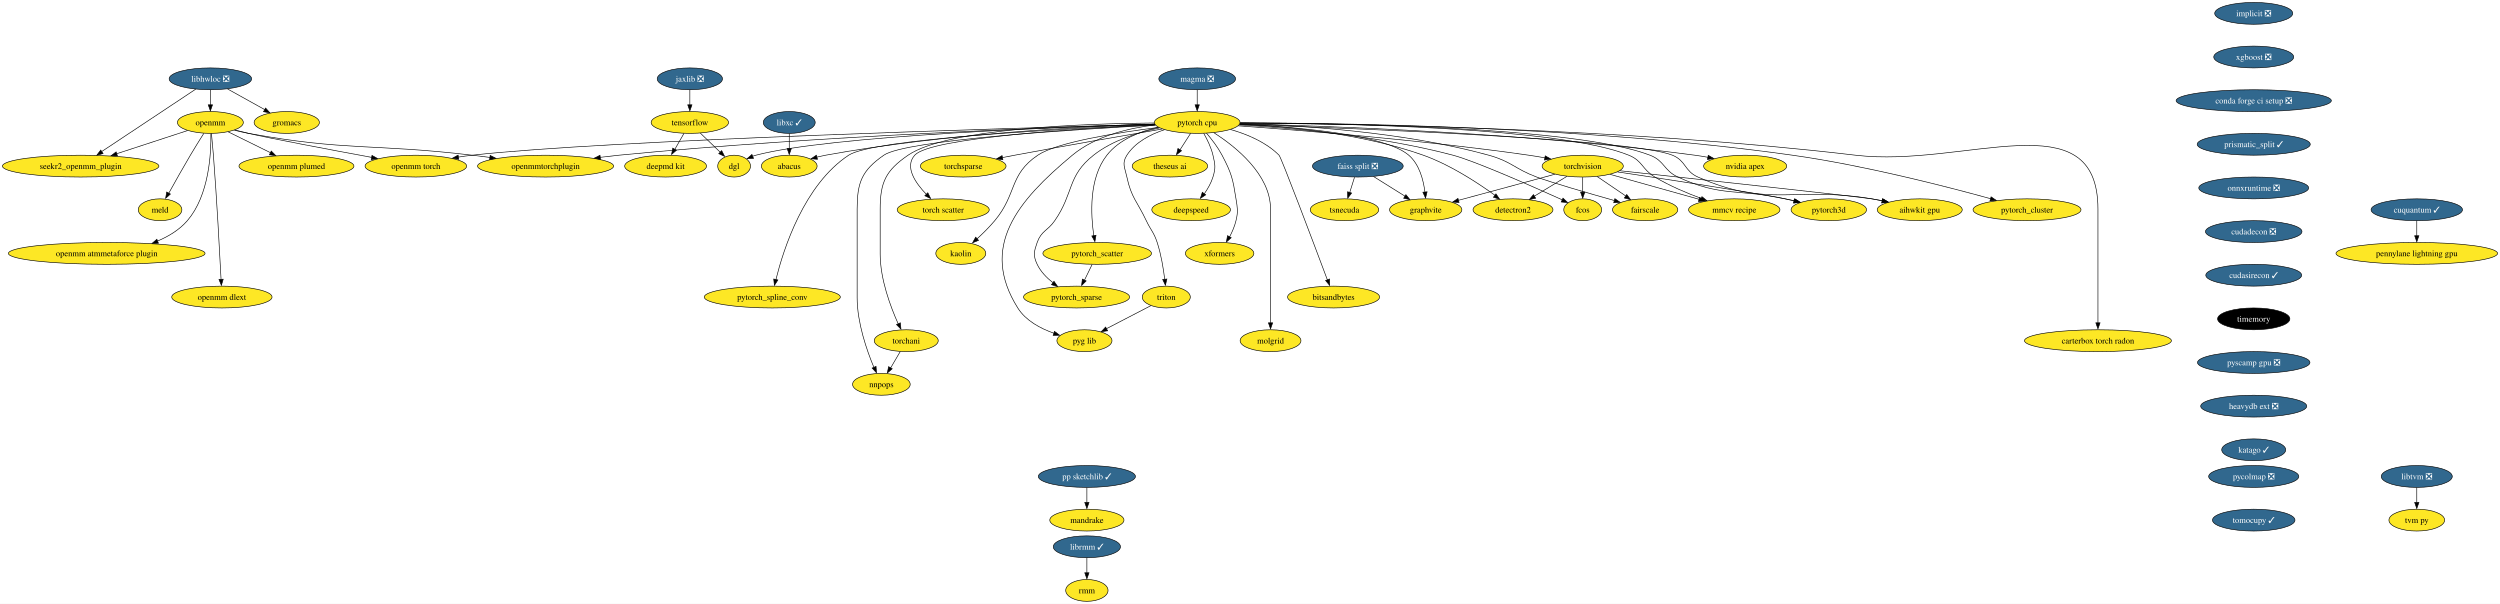
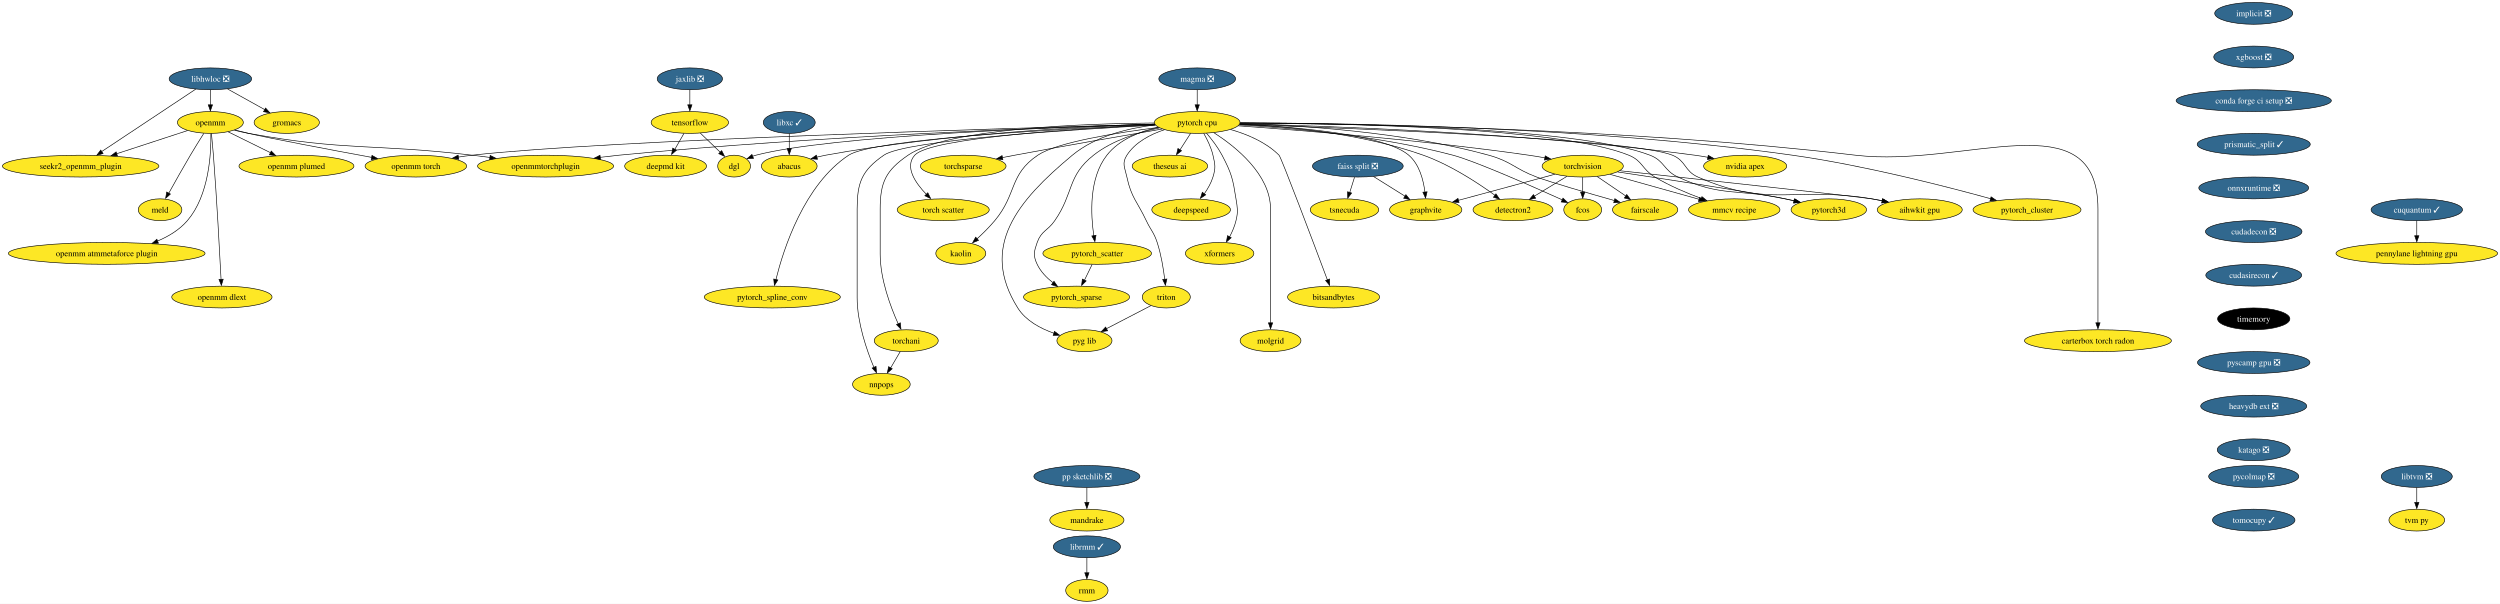
<svg xmlns="http://www.w3.org/2000/svg" xmlns:xlink="http://www.w3.org/1999/xlink" width="4124pt" height="996pt" viewBox="0.00 0.00 4124.36 996.00">
  <g id="graph0" class="graph" transform="scale(1 1) rotate(0) translate(4 992)">
    <polygon fill="white" stroke="none" points="-4,4 -4,-992 4120.36,-992 4120.36,4 -4,4" />
    <g id="node1" class="node">
      <g id="a_node1">
        <a xlink:href="https://github.com/conda-forge/implicit-feedstock/pull/92" xlink:title="implicit ❎">
          <ellipse fill="#31688e" stroke="black" cx="3714.07" cy="-970" rx="64.36" ry="18" />
          <text text-anchor="middle" x="3714.07" y="-965.33" font-family="Times,serif" font-size="14.00" fill="white">implicit ❎</text>
        </a>
      </g>
    </g>
    <g id="node2" class="node">
      <g id="a_node2">
        <a xlink:href="https://github.com/conda-forge/xgboost-feedstock/pull/133" xlink:title="xgboost ❎">
          <ellipse fill="#31688e" stroke="black" cx="3714.07" cy="-898" rx="65.94" ry="18" />
          <text text-anchor="middle" x="3714.07" y="-893.33" font-family="Times,serif" font-size="14.00" fill="white">xgboost ❎</text>
        </a>
      </g>
    </g>
    <g id="node21" class="node">
      <g id="a_node21">
        <a xlink:href="https://github.com/conda-forge/conda-forge-ci-setup-feedstock/pull/284" xlink:title="conda forge ci setup ❎">
          <ellipse fill="#31688e" stroke="black" cx="3714.07" cy="-826" rx="128.02" ry="18" />
          <text text-anchor="middle" x="3714.07" y="-821.33" font-family="Times,serif" font-size="14.00" fill="white">conda forge ci setup ❎</text>
        </a>
      </g>
    </g>
    <g id="node3" class="node">
      <g id="a_node3">
        <a xlink:href="https://github.com/conda-forge/libhwloc-feedstock/pull/67" xlink:title="libhwloc ❎">
          <ellipse fill="#31688e" stroke="black" cx="343.07" cy="-862" rx="68.04" ry="18" />
          <text text-anchor="middle" x="343.07" y="-857.33" font-family="Times,serif" font-size="14.00" fill="white">libhwloc ❎</text>
        </a>
      </g>
    </g>
    <g id="node4" class="node">
      <g id="a_node4">
        <a xlink:href="https://github.com/conda-forge/openmm-feedstock" xlink:title="openmm">
          <ellipse fill="#fde725" stroke="black" cx="343.07" cy="-790" rx="54.36" ry="18" />
          <text text-anchor="middle" x="343.07" y="-785.33" font-family="Times,serif" font-size="14.00">openmm</text>
        </a>
      </g>
    </g>
    <g id="edge2" class="edge">
      <path fill="none" stroke="black" d="M343.07,-843.7C343.07,-836.24 343.07,-827.32 343.07,-818.97" />
      <polygon fill="black" stroke="black" points="346.57,-819.1 343.07,-809.1 339.57,-819.1 346.57,-819.1" />
    </g>
    <g id="node5" class="node">
      <g id="a_node5">
        <a xlink:href="https://github.com/conda-forge/seekr2_openmm_plugin-feedstock" xlink:title="seekr2_openmm_plugin">
          <ellipse fill="#fde725" stroke="black" cx="129.07" cy="-718" rx="129.07" ry="18" />
          <text text-anchor="middle" x="129.07" y="-713.33" font-family="Times,serif" font-size="14.00">seekr2_openmm_plugin</text>
        </a>
      </g>
    </g>
    <g id="edge3" class="edge">
      <path fill="none" stroke="black" d="M318.94,-844.99C281.06,-819.85 207.46,-771.02 163.86,-742.09" />
      <polygon fill="black" stroke="black" points="166.04,-738.67 155.78,-736.06 162.17,-744.5 166.04,-738.67" />
    </g>
    <g id="node6" class="node">
      <g id="a_node6">
        <a xlink:href="https://github.com/conda-forge/gromacs-feedstock" xlink:title="gromacs">
          <ellipse fill="#fde725" stroke="black" cx="469.07" cy="-790" rx="53.84" ry="18" />
          <text text-anchor="middle" x="469.07" y="-785.33" font-family="Times,serif" font-size="14.00">gromacs</text>
        </a>
      </g>
    </g>
    <g id="edge4" class="edge">
      <path fill="none" stroke="black" d="M371.35,-845.29C389.47,-835.22 413.17,-822.05 432.7,-811.21" />
      <polygon fill="black" stroke="black" points="434.14,-813.85 441.18,-805.94 430.74,-807.73 434.14,-813.85" />
    </g>
    <g id="edge5" class="edge">
      <path fill="none" stroke="black" d="M305.31,-776.65C272.95,-766.06 225.79,-750.64 188.4,-738.41" />
      <polygon fill="black" stroke="black" points="189.73,-734.83 179.13,-735.05 187.55,-741.48 189.73,-734.83" />
    </g>
    <g id="node7" class="node">
      <g id="a_node7">
        <a xlink:href="https://github.com/conda-forge/openmm-torch-feedstock" xlink:title="openmm torch">
          <ellipse fill="#fde725" stroke="black" cx="682.07" cy="-718" rx="83.83" ry="18" />
          <text text-anchor="middle" x="682.07" y="-713.33" font-family="Times,serif" font-size="14.00">openmm torch</text>
        </a>
      </g>
    </g>
    <g id="edge6" class="edge">
      <path fill="none" stroke="black" d="M383.63,-777.58C391.07,-775.62 398.79,-773.68 406.07,-772 443.81,-763.3 540.89,-745.01 609.19,-732.37" />
      <polygon fill="black" stroke="black" points="609.7,-735.65 618.89,-730.39 608.42,-728.76 609.7,-735.65" />
    </g>
    <g id="node8" class="node">
      <g id="a_node8">
        <a xlink:href="https://github.com/conda-forge/openmmtorchplugin-feedstock" xlink:title="openmmtorchplugin">
          <ellipse fill="#fde725" stroke="black" cx="896.07" cy="-718" rx="112.24" ry="18" />
          <text text-anchor="middle" x="896.07" y="-713.33" font-family="Times,serif" font-size="14.00">openmmtorchplugin</text>
        </a>
      </g>
    </g>
    <g id="edge7" class="edge">
      <path fill="none" stroke="black" d="M382.5,-777.28C390.26,-775.28 398.38,-773.4 406.07,-772 568.18,-742.43 611.45,-755.47 775.07,-736 784.59,-734.87 794.51,-733.61 804.4,-732.3" />
      <polygon fill="black" stroke="black" points="804.66,-735.66 814.1,-730.86 803.72,-728.72 804.66,-735.66" />
    </g>
    <g id="node9" class="node">
      <g id="a_node9">
        <a xlink:href="https://github.com/conda-forge/openmm-plumed-feedstock" xlink:title="openmm plumed">
          <ellipse fill="#fde725" stroke="black" cx="485.07" cy="-718" rx="94.88" ry="18" />
          <text text-anchor="middle" x="485.07" y="-713.33" font-family="Times,serif" font-size="14.00">openmm plumed</text>
        </a>
      </g>
    </g>
    <g id="edge8" class="edge">
      <path fill="none" stroke="black" d="M372.49,-774.5C392.66,-764.55 419.74,-751.21 442.29,-740.09" />
      <polygon fill="black" stroke="black" points="443.54,-742.88 450.96,-735.32 440.44,-736.61 443.54,-742.88" />
    </g>
    <g id="node10" class="node">
      <g id="a_node10">
        <a xlink:href="https://github.com/conda-forge/meld-feedstock" xlink:title="meld">
          <ellipse fill="#fde725" stroke="black" cx="260.07" cy="-646" rx="35.95" ry="18" />
          <text text-anchor="middle" x="260.07" y="-641.33" font-family="Times,serif" font-size="14.00">meld</text>
        </a>
      </g>
    </g>
    <g id="edge9" class="edge">
      <path fill="none" stroke="black" d="M332.17,-771.93C325.65,-761.6 317.25,-748.13 310.07,-736 297.72,-715.12 284.28,-691.12 274.45,-673.31" />
      <polygon fill="black" stroke="black" points="277.13,-671.94 269.25,-664.86 271,-675.31 277.13,-671.94" />
    </g>
    <g id="node11" class="node">
      <g id="a_node11">
        <a xlink:href="https://github.com/conda-forge/openmm-atmmetaforce-plugin-feedstock" xlink:title="openmm atmmetaforce plugin">
          <ellipse fill="#fde725" stroke="black" cx="172.07" cy="-574" rx="162.22" ry="18" />
          <text text-anchor="middle" x="172.07" y="-569.33" font-family="Times,serif" font-size="14.00">openmm atmmetaforce plugin</text>
        </a>
      </g>
    </g>
    <g id="edge10" class="edge">
      <path fill="none" stroke="black" d="M343.89,-771.67C344.45,-739.44 341.09,-669.76 305.07,-628 292.13,-612.99 274.35,-602.19 255.99,-594.43" />
      <polygon fill="black" stroke="black" points="257.35,-590.82 246.77,-590.43 254.8,-597.33 257.35,-590.82" />
    </g>
    <g id="node12" class="node">
      <g id="a_node12">
        <a xlink:href="https://github.com/conda-forge/openmm-dlext-feedstock" xlink:title="openmm dlext">
          <ellipse fill="#fde725" stroke="black" cx="362.07" cy="-502" rx="82.77" ry="18" />
          <text text-anchor="middle" x="362.07" y="-497.32" font-family="Times,serif" font-size="14.00">openmm dlext</text>
        </a>
      </g>
    </g>
    <g id="edge11" class="edge">
      <path fill="none" stroke="black" d="M344.84,-771.83C345.87,-761.46 347.15,-747.98 348.07,-736 353.77,-662.16 358.47,-575.01 360.69,-531.18" />
      <polygon fill="black" stroke="black" points="364.23,-531.42 361.24,-521.26 357.24,-531.07 364.23,-531.42" />
    </g>
    <g id="node13" class="node">
      <g id="a_node13">
        <a xlink:href="https://github.com/conda-forge/torchvision-feedstock" xlink:title="torchvision">
          <ellipse fill="#fde725" stroke="black" cx="2607.07" cy="-718" rx="66.99" ry="18" />
          <text text-anchor="middle" x="2607.07" y="-713.33" font-family="Times,serif" font-size="14.00">torchvision</text>
        </a>
      </g>
    </g>
    <g id="node14" class="node">
      <g id="a_node14">
        <a xlink:href="https://github.com/conda-forge/detectron2-feedstock" xlink:title="detectron2">
          <ellipse fill="#fde725" stroke="black" cx="2492.07" cy="-646" rx="65.94" ry="18" />
          <text text-anchor="middle" x="2492.07" y="-641.33" font-family="Times,serif" font-size="14.00">detectron2</text>
        </a>
      </g>
    </g>
    <g id="edge12" class="edge">
      <path fill="none" stroke="black" d="M2580.98,-701.12C2565.1,-691.45 2544.61,-678.98 2527.3,-668.44" />
      <polygon fill="black" stroke="black" points="2529.43,-665.03 2519.06,-662.82 2525.79,-671.01 2529.43,-665.03" />
    </g>
    <g id="node15" class="node">
      <g id="a_node15">
        <a xlink:href="https://github.com/conda-forge/fcos-feedstock" xlink:title="fcos">
          <ellipse fill="#fde725" stroke="black" cx="2607.07" cy="-646" rx="31.22" ry="18" />
          <text text-anchor="middle" x="2607.07" y="-641.33" font-family="Times,serif" font-size="14.00">fcos</text>
        </a>
      </g>
    </g>
    <g id="edge13" class="edge">
      <path fill="none" stroke="black" d="M2607.07,-699.7C2607.07,-692.24 2607.07,-683.32 2607.07,-674.97" />
      <polygon fill="black" stroke="black" points="2610.57,-675.1 2607.07,-665.1 2603.57,-675.1 2610.57,-675.1" />
    </g>
    <g id="node16" class="node">
      <g id="a_node16">
        <a xlink:href="https://github.com/conda-forge/fairscale-feedstock" xlink:title="fairscale">
          <ellipse fill="#fde725" stroke="black" cx="2710.07" cy="-646" rx="53.84" ry="18" />
          <text text-anchor="middle" x="2710.07" y="-641.33" font-family="Times,serif" font-size="14.00">fairscale</text>
        </a>
      </g>
    </g>
    <g id="edge14" class="edge">
      <path fill="none" stroke="black" d="M2630.96,-700.76C2644.94,-691.27 2662.77,-679.15 2677.96,-668.82" />
      <polygon fill="black" stroke="black" points="2679.72,-671.18 2686.02,-662.67 2675.78,-665.39 2679.72,-671.18" />
    </g>
    <g id="node17" class="node">
      <g id="a_node17">
        <a xlink:href="https://github.com/conda-forge/graphvite-feedstock" xlink:title="graphvite">
          <ellipse fill="#fde725" stroke="black" cx="2348.07" cy="-646" rx="59.63" ry="18" />
          <text text-anchor="middle" x="2348.07" y="-641.33" font-family="Times,serif" font-size="14.00">graphvite</text>
        </a>
      </g>
    </g>
    <g id="edge15" class="edge">
      <path fill="none" stroke="black" d="M2561.07,-704.57C2516.56,-692.54 2449.13,-674.31 2402.09,-661.6" />
      <polygon fill="black" stroke="black" points="2403.06,-657.97 2392.49,-658.74 2401.24,-664.72 2403.06,-657.97" />
    </g>
    <g id="node18" class="node">
      <g id="a_node18">
        <a xlink:href="https://github.com/conda-forge/mmcv-recipe-feedstock" xlink:title="mmcv recipe">
          <ellipse fill="#fde725" stroke="black" cx="2857.07" cy="-646" rx="75.41" ry="18" />
          <text text-anchor="middle" x="2857.07" y="-641.33" font-family="Times,serif" font-size="14.00">mmcv recipe</text>
        </a>
      </g>
    </g>
    <g id="edge16" class="edge">
      <path fill="none" stroke="black" d="M2652.35,-704.32C2693.51,-692.8 2754.47,-675.73 2799.17,-663.21" />
      <polygon fill="black" stroke="black" points="2799.9,-666.36 2808.59,-660.3 2798.01,-659.62 2799.9,-666.36" />
    </g>
    <g id="node19" class="node">
      <g id="a_node19">
        <a xlink:href="https://github.com/conda-forge/pytorch3d-feedstock" xlink:title="pytorch3d">
          <ellipse fill="#fde725" stroke="black" cx="3013.07" cy="-646" rx="62.26" ry="18" />
          <text text-anchor="middle" x="3013.07" y="-641.33" font-family="Times,serif" font-size="14.00">pytorch3d</text>
        </a>
      </g>
    </g>
    <g id="edge17" class="edge">
      <path fill="none" stroke="black" d="M2664.54,-708.41C2745.57,-696.21 2889.3,-674.2 2941.07,-664 2946.09,-663.01 2951.28,-661.92 2956.48,-660.78" />
      <polygon fill="black" stroke="black" points="2957.1,-664 2966.09,-658.39 2955.57,-657.17 2957.1,-664" />
    </g>
    <g id="node20" class="node">
      <g id="a_node20">
        <a xlink:href="https://github.com/conda-forge/aihwkit-gpu-feedstock" xlink:title="aihwkit gpu">
          <ellipse fill="#fde725" stroke="black" cx="3163.07" cy="-646" rx="70.15" ry="18" />
          <text text-anchor="middle" x="3163.07" y="-641.33" font-family="Times,serif" font-size="14.00">aihwkit gpu</text>
        </a>
      </g>
    </g>
    <g id="edge18" class="edge">
      <path fill="none" stroke="black" d="M2668.18,-710.38C2792.27,-696.9 3063.82,-667.3 3084.07,-664 3089.78,-663.07 3095.71,-662 3101.62,-660.86" />
      <polygon fill="black" stroke="black" points="3102.1,-664.13 3111.22,-658.74 3100.73,-657.27 3102.1,-664.13" />
    </g>
    <g id="node25" class="node">
      <g id="a_node25">
        <a xlink:href="https://github.com/conda-forge/prismatic_split-feedstock/pull/45" xlink:title="prismatic_split ✓">
          <ellipse fill="#31688e" stroke="black" cx="3714.07" cy="-754" rx="93.3" ry="18" />
          <text text-anchor="middle" x="3714.07" y="-749.33" font-family="Times,serif" font-size="14.00" fill="white">prismatic_split ✓</text>
        </a>
      </g>
    </g>
    <g id="node22" class="node">
      <g id="a_node22">
        <a xlink:href="https://github.com/conda-forge/tensorflow-feedstock" xlink:title="tensorflow">
          <ellipse fill="#fde725" stroke="black" cx="1134.07" cy="-790" rx="63.84" ry="18" />
          <text text-anchor="middle" x="1134.07" y="-785.33" font-family="Times,serif" font-size="14.00">tensorflow</text>
        </a>
      </g>
    </g>
    <g id="node23" class="node">
      <g id="a_node23">
        <a xlink:href="https://github.com/conda-forge/deepmd-kit-feedstock" xlink:title="deepmd kit">
          <ellipse fill="#fde725" stroke="black" cx="1094.07" cy="-718" rx="67.52" ry="18" />
          <text text-anchor="middle" x="1094.07" y="-713.33" font-family="Times,serif" font-size="14.00">deepmd kit</text>
        </a>
      </g>
    </g>
    <g id="edge20" class="edge">
      <path fill="none" stroke="black" d="M1124.39,-772.05C1119.89,-764.18 1114.42,-754.62 1109.38,-745.79" />
      <polygon fill="black" stroke="black" points="1111.94,-744.22 1103.94,-737.28 1105.87,-747.69 1111.94,-744.22" />
    </g>
    <g id="node24" class="node">
      <g id="a_node24">
        <a xlink:href="https://github.com/conda-forge/dgl-feedstock" xlink:title="dgl">
          <ellipse fill="#fde725" stroke="black" cx="1207.07" cy="-718" rx="27.01" ry="18" />
          <text text-anchor="middle" x="1207.07" y="-713.33" font-family="Times,serif" font-size="14.00">dgl</text>
        </a>
      </g>
    </g>
    <g id="edge21" class="edge">
      <path fill="none" stroke="black" d="M1151.37,-772.41C1161.32,-762.87 1173.92,-750.79 1184.62,-740.53" />
      <polygon fill="black" stroke="black" points="1186.56,-743.56 1191.36,-734.11 1181.72,-738.5 1186.56,-743.56" />
    </g>
    <g id="node48" class="node">
      <g id="a_node48">
        <a xlink:href="https://github.com/conda-forge/onnxruntime-feedstock/pull/71" xlink:title="onnxruntime ❎">
          <ellipse fill="#31688e" stroke="black" cx="3714.07" cy="-682" rx="90.67" ry="18" />
          <text text-anchor="middle" x="3714.07" y="-677.33" font-family="Times,serif" font-size="14.00" fill="white">onnxruntime ❎</text>
        </a>
      </g>
    </g>
    <g id="node26" class="node">
      <g id="a_node26">
        <a xlink:href="https://github.com/conda-forge/pytorch-cpu-feedstock" xlink:title="pytorch cpu">
          <ellipse fill="#fde725" stroke="black" cx="1971.07" cy="-790" rx="70.68" ry="18" />
          <text text-anchor="middle" x="1971.07" y="-785.33" font-family="Times,serif" font-size="14.00">pytorch cpu</text>
        </a>
      </g>
    </g>
    <g id="edge38" class="edge">
      <path fill="none" stroke="black" d="M1900.97,-787.15C1679.33,-781.11 995.41,-760.9 775.07,-736 767.65,-735.16 759.92,-734.08 752.23,-732.88" />
      <polygon fill="black" stroke="black" points="752.86,-729.27 742.43,-731.1 751.73,-736.17 752.86,-729.27" />
    </g>
    <g id="edge44" class="edge">
      <path fill="none" stroke="black" d="M1900.9,-787.12C1742.81,-782.45 1346.84,-768.27 1017.07,-736 1007.04,-735.02 996.57,-733.82 986.16,-732.51" />
      <polygon fill="black" stroke="black" points="986.73,-728.92 976.36,-731.11 985.83,-735.87 986.73,-728.92" />
    </g>
    <g id="edge23" class="edge">
      <path fill="none" stroke="black" d="M2038.68,-784.46C2142.23,-777.06 2346.19,-760.69 2518.07,-736 2526.71,-734.76 2535.78,-733.26 2544.69,-731.67" />
      <polygon fill="black" stroke="black" points="2545.24,-734.94 2554.44,-729.7 2543.97,-728.06 2545.24,-734.94" />
    </g>
    <g id="edge24" class="edge">
      <path fill="none" stroke="black" d="M2041.45,-787.31C2117.96,-783.59 2242.84,-771.96 2344.07,-736 2388.18,-720.33 2433.53,-690.68 2462.2,-669.92" />
      <polygon fill="black" stroke="black" points="2463.92,-672.27 2469.9,-663.53 2459.77,-666.63 2463.92,-672.27" />
    </g>
    <g id="edge25" class="edge">
      <path fill="none" stroke="black" d="M2040.49,-785.97C2125.02,-780.98 2271.54,-768.15 2393.07,-736 2428.65,-726.59 2522.62,-685.2 2573.39,-662.32" />
      <polygon fill="black" stroke="black" points="2574.56,-665.18 2582.24,-657.88 2571.68,-658.8 2574.56,-665.18" />
    </g>
    <g id="edge26" class="edge">
      <path fill="none" stroke="black" d="M2041.68,-788.18C2136.61,-785.52 2309.92,-775.14 2452.07,-736 2489.27,-725.76 2494.93,-713.51 2531.07,-700 2554.56,-691.22 2615.05,-673.69 2659.24,-661.2" />
      <polygon fill="black" stroke="black" points="2660.13,-664.3 2668.8,-658.22 2658.23,-657.56 2660.13,-664.3" />
    </g>
    <g id="edge27" class="edge">
      <path fill="none" stroke="black" d="M2041.17,-786.94C2130.79,-782.88 2279.29,-770.94 2320.07,-736 2337.64,-720.95 2344.32,-695.01 2346.79,-675" />
      <polygon fill="black" stroke="black" points="2350.35,-675.6 2347.8,-665.32 2343.38,-674.95 2350.35,-675.6" />
    </g>
    <g id="edge28" class="edge">
      <path fill="none" stroke="black" d="M2041.89,-789.19C2198.26,-788.75 2568.22,-782.63 2683.07,-736 2706.17,-726.62 2704.7,-712.83 2726.07,-700 2750,-685.63 2778.53,-673.57 2802.84,-664.6" />
      <polygon fill="black" stroke="black" points="2803.76,-667.63 2811.98,-660.95 2801.38,-661.04 2803.76,-667.63" />
    </g>
    <g id="edge29" class="edge">
      <path fill="none" stroke="black" d="M2041.9,-789.21C2203.71,-788.86 2595.9,-783.03 2718.07,-736 2742.3,-726.67 2740.5,-710.88 2764.07,-700 2836.96,-666.36 2862.66,-681.23 2941.07,-664 2945.79,-662.96 2950.67,-661.87 2955.57,-660.75" />
      <polygon fill="black" stroke="black" points="2956.3,-663.94 2965.26,-658.28 2954.73,-657.12 2956.3,-663.94" />
    </g>
    <g id="edge30" class="edge">
      <path fill="none" stroke="black" d="M2041.01,-786.79C2220.87,-780.75 2689.96,-762.62 2755.07,-736 2777.83,-726.7 2774.59,-709.95 2797.07,-700 2914.63,-647.97 2957.34,-685.54 3084.07,-664 3089.69,-663.04 3095.52,-661.96 3101.34,-660.82" />
      <polygon fill="black" stroke="black" points="3101.67,-664.13 3110.78,-658.72 3100.28,-657.26 3101.67,-664.13" />
    </g>
    <g id="edge31" class="edge">
      <path fill="none" stroke="black" d="M1900.88,-787.17C1743.38,-782.53 1366.02,-768.3 1243.07,-736 1241.28,-735.53 1239.47,-734.97 1237.66,-734.35" />
      <polygon fill="black" stroke="black" points="1239.1,-730.75 1228.52,-730.24 1236.47,-737.24 1239.1,-730.75" />
    </g>
    <g id="node27" class="node">
      <g id="a_node27">
        <a xlink:href="https://github.com/conda-forge/nvidia-apex-feedstock" xlink:title="nvidia apex">
          <ellipse fill="#fde725" stroke="black" cx="2875.07" cy="-718" rx="68.57" ry="18" />
          <text text-anchor="middle" x="2875.07" y="-713.33" font-family="Times,serif" font-size="14.00">nvidia apex</text>
        </a>
      </g>
    </g>
    <g id="edge32" class="edge">
      <path fill="none" stroke="black" d="M2041.68,-787.71C2184.16,-784.39 2516.02,-773 2792.07,-736 2799.12,-735.05 2806.48,-733.86 2813.76,-732.54" />
      <polygon fill="black" stroke="black" points="2814.17,-735.84 2823.34,-730.54 2812.87,-728.96 2814.17,-735.84" />
    </g>
    <g id="node28" class="node">
      <g id="a_node28">
        <a xlink:href="https://github.com/conda-forge/pytorch_cluster-feedstock" xlink:title="pytorch_cluster">
          <ellipse fill="#fde725" stroke="black" cx="3340.07" cy="-646" rx="89.09" ry="18" />
          <text text-anchor="middle" x="3340.07" y="-641.33" font-family="Times,serif" font-size="14.00">pytorch_cluster</text>
        </a>
      </g>
    </g>
    <g id="edge33" class="edge">
      <path fill="none" stroke="black" d="M2042.03,-789.34C2204.24,-789.21 2614.31,-783.73 2953.07,-736 3070.43,-719.46 3204.69,-685 3280.23,-664.15" />
      <polygon fill="black" stroke="black" points="3280.79,-667.34 3289.49,-661.3 3278.92,-660.6 3280.79,-667.34" />
    </g>
    <g id="node29" class="node">
      <g id="a_node29">
        <a xlink:href="https://github.com/conda-forge/pytorch_scatter-feedstock" xlink:title="pytorch_scatter">
          <ellipse fill="#fde725" stroke="black" cx="1806.07" cy="-574" rx="89.61" ry="18" />
          <text text-anchor="middle" x="1806.07" y="-569.33" font-family="Times,serif" font-size="14.00">pytorch_scatter</text>
        </a>
      </g>
    </g>
    <g id="edge34" class="edge">
      <path fill="none" stroke="black" d="M1907.17,-782.07C1876.67,-775.32 1842.46,-762.05 1822.07,-736 1792.16,-697.78 1795.34,-637.8 1800.56,-602.85" />
      <polygon fill="black" stroke="black" points="1804.11,-603.88 1802.29,-593.44 1797.2,-602.73 1804.11,-603.88" />
    </g>
    <g id="node30" class="node">
      <g id="a_node30">
        <a xlink:href="https://github.com/conda-forge/pytorch_spline_conv-feedstock" xlink:title="pytorch_spline_conv">
          <ellipse fill="#fde725" stroke="black" cx="1270.07" cy="-502" rx="112.24" ry="18" />
          <text text-anchor="middle" x="1270.07" y="-497.32" font-family="Times,serif" font-size="14.00">pytorch_spline_conv</text>
        </a>
      </g>
    </g>
    <g id="edge35" class="edge">
      <path fill="none" stroke="black" d="M1901.46,-786.25C1757.59,-780.03 1437.41,-763.29 1396.07,-736 1322.57,-687.48 1288.53,-581.15 1276.04,-530.67" />
      <polygon fill="black" stroke="black" points="1279.27,-530.15 1273.57,-521.22 1272.46,-531.76 1279.27,-530.15" />
    </g>
    <g id="node31" class="node">
      <g id="a_node31">
        <a xlink:href="https://github.com/conda-forge/pytorch_sparse-feedstock" xlink:title="pytorch_sparse">
          <ellipse fill="#fde725" stroke="black" cx="1772.07" cy="-502" rx="87.51" ry="18" />
          <text text-anchor="middle" x="1772.07" y="-497.32" font-family="Times,serif" font-size="14.00">pytorch_sparse</text>
        </a>
      </g>
    </g>
    <g id="edge36" class="edge">
      <path fill="none" stroke="black" d="M1908.99,-780.99C1874.05,-773.9 1831.3,-760.65 1800.07,-736 1756.28,-701.43 1767.88,-673.84 1736.07,-628 1724.36,-611.12 1713.91,-611.38 1707.07,-592 1701.75,-576.91 1700.21,-570.45 1707.07,-556 1712.78,-543.98 1722.7,-533.78 1733.1,-525.65" />
      <polygon fill="black" stroke="black" points="1734.81,-528 1740.86,-519.3 1730.71,-522.33 1734.81,-528" />
    </g>
    <g id="node32" class="node">
      <g id="a_node32">
        <a xlink:href="https://github.com/conda-forge/torchani-feedstock" xlink:title="torchani">
          <ellipse fill="#fde725" stroke="black" cx="1491.07" cy="-430" rx="52.79" ry="18" />
          <text text-anchor="middle" x="1491.07" y="-425.32" font-family="Times,serif" font-size="14.00">torchani</text>
        </a>
      </g>
    </g>
    <g id="edge37" class="edge">
      <path fill="none" stroke="black" d="M1900.25,-789.15C1783.8,-788.09 1558.36,-780.19 1494.07,-736 1457.38,-710.78 1448.07,-691.53 1448.07,-647 1448.07,-647 1448.07,-647 1448.07,-573 1448.07,-531.43 1465.16,-485.84 1477.79,-457.82" />
      <polygon fill="black" stroke="black" points="1481.32,-459.53 1482.37,-448.98 1474.98,-456.57 1481.32,-459.53" />
    </g>
    <g id="node33" class="node">
      <g id="a_node33">
        <a xlink:href="https://github.com/conda-forge/torchsparse-feedstock" xlink:title="torchsparse">
          <ellipse fill="#fde725" stroke="black" cx="1585.07" cy="-718" rx="70.68" ry="18" />
          <text text-anchor="middle" x="1585.07" y="-713.33" font-family="Times,serif" font-size="14.00">torchsparse</text>
        </a>
      </g>
    </g>
    <g id="edge39" class="edge">
      <path fill="none" stroke="black" d="M1913.3,-779.23C1852.65,-768.89 1754.55,-751.88 1670.07,-736 1663.47,-734.76 1656.59,-733.43 1649.73,-732.09" />
      <polygon fill="black" stroke="black" points="1650.48,-728.48 1639.99,-729.98 1649.13,-735.35 1650.48,-728.48" />
    </g>
    <g id="node34" class="node">
      <g id="a_node34">
        <a xlink:href="https://github.com/conda-forge/torch-scatter-feedstock" xlink:title="torch scatter">
          <ellipse fill="#fde725" stroke="black" cx="1552.07" cy="-646" rx="75.94" ry="18" />
          <text text-anchor="middle" x="1552.07" y="-641.33" font-family="Times,serif" font-size="14.00">torch scatter</text>
        </a>
      </g>
    </g>
    <g id="edge40" class="edge">
      <path fill="none" stroke="black" d="M1901.69,-786.12C1778.27,-780.27 1531,-765.04 1505.07,-736 1487.97,-716.84 1506,-690.34 1524.46,-671.24" />
      <polygon fill="black" stroke="black" points="1526.61,-674.06 1531.3,-664.56 1521.71,-669.06 1526.61,-674.06" />
    </g>
    <g id="node35" class="node">
      <g id="a_node35">
        <a xlink:href="https://github.com/conda-forge/kaolin-feedstock" xlink:title="kaolin">
          <ellipse fill="#fde725" stroke="black" cx="1581.07" cy="-574" rx="41.21" ry="18" />
          <text text-anchor="middle" x="1581.07" y="-569.33" font-family="Times,serif" font-size="14.00">kaolin</text>
        </a>
      </g>
    </g>
    <g id="edge41" class="edge">
      <path fill="none" stroke="black" d="M1907.38,-781.86C1840.27,-773.36 1739.96,-757.54 1708.07,-736 1660.47,-703.85 1673.96,-672.04 1637.07,-628 1628.14,-617.34 1617.23,-606.6 1607.43,-597.6" />
      <polygon fill="black" stroke="black" points="1610.29,-595.57 1600.52,-591.5 1605.62,-600.78 1610.29,-595.57" />
    </g>
    <g id="node36" class="node">
      <g id="a_node36">
        <a xlink:href="https://github.com/conda-forge/nnpops-feedstock" xlink:title="nnpops">
          <ellipse fill="#fde725" stroke="black" cx="1450.07" cy="-358" rx="47.53" ry="18" />
          <text text-anchor="middle" x="1450.07" y="-353.32" font-family="Times,serif" font-size="14.00">nnpops</text>
        </a>
      </g>
    </g>
    <g id="edge42" class="edge">
      <path fill="none" stroke="black" d="M1902.14,-785.63C1769.82,-778.62 1490.11,-761.02 1454.07,-736 1417.83,-710.83 1410.07,-691.13 1410.07,-647 1410.07,-647 1410.07,-647 1410.07,-501 1410.07,-459.67 1425.97,-414.01 1437.72,-385.92" />
      <polygon fill="black" stroke="black" points="1441.23,-387.62 1441.98,-377.05 1434.8,-384.84 1441.23,-387.62" />
    </g>
    <g id="node37" class="node">
      <g id="a_node37">
        <a xlink:href="https://github.com/conda-forge/triton-feedstock" xlink:title="triton">
          <ellipse fill="#fde725" stroke="black" cx="1920.07" cy="-502" rx="39.63" ry="18" />
          <text text-anchor="middle" x="1920.07" y="-497.32" font-family="Times,serif" font-size="14.00">triton</text>
        </a>
      </g>
    </g>
    <g id="edge43" class="edge">
      <path fill="none" stroke="black" d="M1917.1,-778.07C1893.86,-770.4 1868.9,-757.51 1855.07,-736 1846.42,-722.54 1851.75,-715.65 1855.07,-700 1862.34,-665.74 1872.13,-659.67 1887.07,-628 1894.71,-611.82 1899.52,-609.01 1905.07,-592 1911.53,-572.2 1915.33,-548.98 1917.48,-531.22" />
      <polygon fill="black" stroke="black" points="1921.05,-531.75 1918.67,-521.43 1914.1,-530.98 1921.05,-531.75" />
    </g>
    <g id="node38" class="node">
      <g id="a_node38">
        <a xlink:href="https://github.com/conda-forge/molgrid-feedstock" xlink:title="molgrid">
          <ellipse fill="#fde725" stroke="black" cx="2092.07" cy="-430" rx="50.16" ry="18" />
          <text text-anchor="middle" x="2092.07" y="-425.32" font-family="Times,serif" font-size="14.00">molgrid</text>
        </a>
      </g>
    </g>
    <g id="edge45" class="edge">
      <path fill="none" stroke="black" d="M1998.53,-773.16C2034.23,-750.26 2092.07,-704.33 2092.07,-647 2092.07,-647 2092.07,-647 2092.07,-573 2092.07,-533.57 2092.07,-487.97 2092.07,-459.31" />
      <polygon fill="black" stroke="black" points="2095.57,-459.49 2092.07,-449.49 2088.57,-459.49 2095.57,-459.49" />
    </g>
    <g id="node39" class="node">
      <g id="a_node39">
        <a xlink:href="https://github.com/conda-forge/theseus-ai-feedstock" xlink:title="theseus ai">
          <ellipse fill="#fde725" stroke="black" cx="1926.07" cy="-718" rx="62.26" ry="18" />
          <text text-anchor="middle" x="1926.07" y="-713.33" font-family="Times,serif" font-size="14.00">theseus ai</text>
        </a>
      </g>
    </g>
    <g id="edge46" class="edge">
      <path fill="none" stroke="black" d="M1960.18,-772.05C1954.93,-763.89 1948.52,-753.91 1942.67,-744.82" />
      <polygon fill="black" stroke="black" points="1945.22,-743.31 1936.87,-736.79 1939.33,-747.09 1945.22,-743.31" />
    </g>
    <g id="node40" class="node">
      <g id="a_node40">
        <a xlink:href="https://github.com/conda-forge/pyg-lib-feedstock" xlink:title="pyg lib">
          <ellipse fill="#fde725" stroke="black" cx="1785.07" cy="-430" rx="45.42" ry="18" />
          <text text-anchor="middle" x="1785.07" y="-425.32" font-family="Times,serif" font-size="14.00">pyg lib</text>
        </a>
      </g>
    </g>
    <g id="edge47" class="edge">
      <path fill="none" stroke="black" d="M1901.72,-785.97C1858.19,-780.77 1803.27,-767.75 1765.07,-736 1673.62,-659.97 1611.81,-584.71 1675.07,-484 1688.26,-463 1712.37,-450.13 1734.65,-442.34" />
      <polygon fill="black" stroke="black" points="1735.6,-445.39 1744.06,-439.01 1733.47,-438.72 1735.6,-445.39" />
    </g>
    <g id="node41" class="node">
      <g id="a_node41">
        <a xlink:href="https://github.com/conda-forge/deepspeed-feedstock" xlink:title="deepspeed">
          <ellipse fill="#fde725" stroke="black" cx="1961.07" cy="-646" rx="64.89" ry="18" />
          <text text-anchor="middle" x="1961.07" y="-641.33" font-family="Times,serif" font-size="14.00">deepspeed</text>
        </a>
      </g>
    </g>
    <g id="edge48" class="edge">
      <path fill="none" stroke="black" d="M1981.85,-772.08C1987.61,-762.03 1994.11,-748.78 1997.07,-736 2000.69,-720.41 2001.78,-715.29 1997.07,-700 1994.08,-690.27 1988.62,-680.72 1982.85,-672.46" />
      <polygon fill="black" stroke="black" points="1985.11,-670.65 1976.31,-664.76 1979.52,-674.85 1985.11,-670.65" />
    </g>
    <g id="node42" class="node">
      <g id="a_node42">
        <a xlink:href="https://github.com/conda-forge/xformers-feedstock" xlink:title="xformers">
          <ellipse fill="#fde725" stroke="black" cx="2008.07" cy="-574" rx="56.47" ry="18" />
          <text text-anchor="middle" x="2008.07" y="-569.33" font-family="Times,serif" font-size="14.00">xformers</text>
        </a>
      </g>
    </g>
    <g id="edge49" class="edge">
      <path fill="none" stroke="black" d="M1986.38,-772.39C1994.9,-762.43 2005.15,-749.18 2012.07,-736 2027.7,-706.26 2029.9,-697.19 2035.07,-664 2037.54,-648.19 2038.81,-643.56 2035.07,-628 2032.88,-618.86 2028.83,-609.52 2024.53,-601.28" />
      <polygon fill="black" stroke="black" points="2027.2,-599.88 2019.26,-592.86 2021.09,-603.3 2027.2,-599.88" />
    </g>
    <g id="node43" class="node">
      <g id="a_node43">
        <a xlink:href="https://github.com/conda-forge/bitsandbytes-feedstock" xlink:title="bitsandbytes">
          <ellipse fill="#fde725" stroke="black" cx="2196.07" cy="-502" rx="75.94" ry="18" />
          <text text-anchor="middle" x="2196.07" y="-497.32" font-family="Times,serif" font-size="14.00">bitsandbytes</text>
        </a>
      </g>
    </g>
    <g id="edge50" class="edge">
      <path fill="none" stroke="black" d="M2026.18,-778.35C2053.25,-770.62 2084.59,-757.6 2106.07,-736 2109.91,-732.14 2163.17,-590.79 2185.9,-530.17" />
      <polygon fill="black" stroke="black" points="2189.42,-531.76 2189.65,-521.17 2182.87,-529.3 2189.42,-531.76" />
    </g>
    <g id="node44" class="node">
      <g id="a_node44">
        <a xlink:href="https://github.com/conda-forge/abacus-feedstock" xlink:title="abacus">
          <ellipse fill="#fde725" stroke="black" cx="1298.07" cy="-718" rx="45.95" ry="18" />
          <text text-anchor="middle" x="1298.07" y="-713.33" font-family="Times,serif" font-size="14.00">abacus</text>
        </a>
      </g>
    </g>
    <g id="edge51" class="edge">
      <path fill="none" stroke="black" d="M1901.09,-787.26C1786.65,-783.46 1552.72,-771.66 1358.07,-736 1353.33,-735.13 1348.43,-734.05 1343.55,-732.86" />
      <polygon fill="black" stroke="black" points="1344.59,-729.25 1334.03,-730.11 1342.82,-736.02 1344.59,-729.25" />
    </g>
    <g id="node45" class="node">
      <g id="a_node45">
        <a xlink:href="https://github.com/conda-forge/carterbox-torch-radon-feedstock" xlink:title="carterbox torch radon">
          <ellipse fill="#fde725" stroke="black" cx="3457.07" cy="-430" rx="121.18" ry="18" />
          <text text-anchor="middle" x="3457.07" y="-425.32" font-family="Times,serif" font-size="14.00">carterbox torch radon</text>
        </a>
      </g>
    </g>
    <g id="edge52" class="edge">
      <path fill="none" stroke="black" d="M2041.87,-788.92C2215.5,-787.99 2676.06,-781.08 3057.07,-736 3237.94,-714.6 3457.07,-829.13 3457.07,-647 3457.07,-647 3457.07,-647 3457.07,-573 3457.07,-533.57 3457.07,-487.97 3457.07,-459.31" />
      <polygon fill="black" stroke="black" points="3460.57,-459.49 3457.07,-449.49 3453.57,-459.49 3460.57,-459.49" />
    </g>
    <g id="edge53" class="edge">
      <path fill="none" stroke="black" d="M1797.67,-555.7C1793.88,-547.9 1789.32,-538.51 1785.1,-529.83" />
      <polygon fill="black" stroke="black" points="1787.9,-528.57 1780.38,-521.1 1781.6,-531.63 1787.9,-528.57" />
    </g>
    <g id="edge54" class="edge">
      <path fill="none" stroke="black" d="M1481.15,-412.05C1476.41,-403.97 1470.64,-394.12 1465.37,-385.11" />
      <polygon fill="black" stroke="black" points="1467.98,-383.65 1459.91,-376.79 1461.94,-387.19 1467.98,-383.65" />
    </g>
    <g id="edge55" class="edge">
      <path fill="none" stroke="black" d="M1894.68,-487.83C1873.96,-477.09 1844.43,-461.78 1821.24,-449.75" />
      <polygon fill="black" stroke="black" points="1823.23,-446.32 1812.74,-444.83 1820,-452.54 1823.23,-446.32" />
    </g>
    <g id="node46" class="node">
      <g id="a_node46">
        <a xlink:href="https://github.com/conda-forge/libxc-feedstock/pull/58" xlink:title="libxc ✓">
          <ellipse fill="#31688e" stroke="black" cx="1298.07" cy="-790" rx="42.79" ry="18" />
          <text text-anchor="middle" x="1298.07" y="-785.33" font-family="Times,serif" font-size="14.00" fill="white">libxc ✓</text>
        </a>
      </g>
    </g>
    <g id="edge56" class="edge">
      <path fill="none" stroke="black" d="M1298.07,-771.7C1298.07,-764.24 1298.07,-755.32 1298.07,-746.97" />
      <polygon fill="black" stroke="black" points="1301.57,-747.1 1298.07,-737.1 1294.57,-747.1 1301.57,-747.1" />
    </g>
    <g id="node47" class="node">
      <g id="a_node47">
        <a xlink:href="https://github.com/conda-forge/jaxlib-feedstock/pull/191" xlink:title="jaxlib ❎">
          <ellipse fill="#31688e" stroke="black" cx="1134.07" cy="-862" rx="53.84" ry="18" />
          <text text-anchor="middle" x="1134.07" y="-857.33" font-family="Times,serif" font-size="14.00" fill="white">jaxlib ❎</text>
        </a>
      </g>
    </g>
    <g id="edge57" class="edge">
      <path fill="none" stroke="black" d="M1134.07,-843.7C1134.07,-836.24 1134.07,-827.32 1134.07,-818.97" />
      <polygon fill="black" stroke="black" points="1137.57,-819.1 1134.07,-809.1 1130.57,-819.1 1137.57,-819.1" />
    </g>
    <g id="node58" class="node">
      <g id="a_node58">
        <a xlink:href="https://github.com/conda-forge/cudadecon-feedstock/pull/22" xlink:title="cudadecon ❎">
          <ellipse fill="#31688e" stroke="black" cx="3714.07" cy="-610" rx="79.62" ry="18" />
          <text text-anchor="middle" x="3714.07" y="-605.33" font-family="Times,serif" font-size="14.00" fill="white">cudadecon ❎</text>
        </a>
      </g>
    </g>
    <g id="node49" class="node">
      <g id="a_node49">
-         <a xlink:href="https://github.com/conda-forge/pp-sketchlib-feedstock/pull/45" xlink:title="pp sketchlib ✓">
-           <ellipse fill="#31688e" stroke="black" cx="1789.07" cy="-206" rx="80.14" ry="18" />
-           <text text-anchor="middle" x="1789.07" y="-201.33" font-family="Times,serif" font-size="14.00" fill="white">pp sketchlib ✓</text>
+         <a xlink:href="https://github.com/conda-forge/pp-sketchlib-feedstock/pull/45" xlink:title="pp sketchlib ❎">
+           <ellipse fill="#31688e" stroke="black" cx="1789.07" cy="-206" rx="87.51" ry="18" />
+           <text text-anchor="middle" x="1789.07" y="-201.33" font-family="Times,serif" font-size="14.00" fill="white">pp sketchlib ❎</text>
        </a>
      </g>
    </g>
    <g id="node50" class="node">
      <g id="a_node50">
        <a xlink:href="https://github.com/conda-forge/mandrake-feedstock" xlink:title="mandrake">
          <ellipse fill="#fde725" stroke="black" cx="1789.07" cy="-134" rx="61.2" ry="18" />
          <text text-anchor="middle" x="1789.07" y="-129.32" font-family="Times,serif" font-size="14.00">mandrake</text>
        </a>
      </g>
    </g>
    <g id="edge59" class="edge">
      <path fill="none" stroke="black" d="M1789.07,-187.7C1789.07,-180.24 1789.07,-171.32 1789.07,-162.97" />
      <polygon fill="black" stroke="black" points="1792.57,-163.1 1789.07,-153.1 1785.57,-163.1 1792.57,-163.1" />
    </g>
    <g id="node51" class="node">
      <g id="a_node51">
        <a xlink:href="https://github.com/conda-forge/faiss-split-feedstock/pull/70" xlink:title="faiss split ❎">
          <ellipse fill="#31688e" stroke="black" cx="2236.07" cy="-718" rx="74.88" ry="18" />
          <text text-anchor="middle" x="2236.07" y="-713.33" font-family="Times,serif" font-size="14.00" fill="white">faiss split ❎</text>
        </a>
      </g>
    </g>
    <g id="edge60" class="edge">
      <path fill="none" stroke="black" d="M2262.05,-700.76C2277.53,-691.09 2297.37,-678.69 2314.09,-668.24" />
      <polygon fill="black" stroke="black" points="2315.38,-670.93 2322.01,-662.67 2311.67,-665 2315.38,-670.93" />
    </g>
    <g id="node52" class="node">
      <g id="a_node52">
        <a xlink:href="https://github.com/conda-forge/tsnecuda-feedstock" xlink:title="tsnecuda">
          <ellipse fill="#fde725" stroke="black" cx="2214.07" cy="-646" rx="56.47" ry="18" />
          <text text-anchor="middle" x="2214.07" y="-641.33" font-family="Times,serif" font-size="14.00">tsnecuda</text>
        </a>
      </g>
    </g>
    <g id="edge61" class="edge">
      <path fill="none" stroke="black" d="M2230.63,-699.7C2228.24,-692.07 2225.36,-682.92 2222.68,-674.4" />
      <polygon fill="black" stroke="black" points="2225.79,-673.59 2219.45,-665.1 2219.11,-675.69 2225.79,-673.59" />
    </g>
    <g id="node53" class="node">
      <g id="a_node53">
        <a xlink:href="https://github.com/conda-forge/libtvm-feedstock/pull/32" xlink:title="libtvm ❎">
          <ellipse fill="#31688e" stroke="black" cx="3983.07" cy="-206" rx="58.57" ry="18" />
          <text text-anchor="middle" x="3983.07" y="-201.33" font-family="Times,serif" font-size="14.00" fill="white">libtvm ❎</text>
        </a>
      </g>
    </g>
    <g id="node54" class="node">
      <g id="a_node54">
        <a xlink:href="https://github.com/conda-forge/tvm-py-feedstock" xlink:title="tvm py">
          <ellipse fill="#fde725" stroke="black" cx="3983.07" cy="-134" rx="45.95" ry="18" />
          <text text-anchor="middle" x="3983.07" y="-129.32" font-family="Times,serif" font-size="14.00">tvm py</text>
        </a>
      </g>
    </g>
    <g id="edge62" class="edge">
      <path fill="none" stroke="black" d="M3983.07,-187.7C3983.07,-180.24 3983.07,-171.32 3983.07,-162.97" />
      <polygon fill="black" stroke="black" points="3986.57,-163.1 3983.07,-153.1 3979.57,-163.1 3986.57,-163.1" />
    </g>
    <g id="node55" class="node">
      <g id="a_node55">
        <a xlink:href="https://github.com/conda-forge/magma-feedstock/pull/35" xlink:title="magma ❎">
          <ellipse fill="#31688e" stroke="black" cx="1971.07" cy="-862" rx="63.31" ry="18" />
          <text text-anchor="middle" x="1971.07" y="-857.33" font-family="Times,serif" font-size="14.00" fill="white">magma ❎</text>
        </a>
      </g>
    </g>
    <g id="edge63" class="edge">
      <path fill="none" stroke="black" d="M1971.07,-843.7C1971.07,-836.24 1971.07,-827.32 1971.07,-818.97" />
      <polygon fill="black" stroke="black" points="1974.57,-819.1 1971.07,-809.1 1967.57,-819.1 1974.57,-819.1" />
    </g>
    <g id="node56" class="node">
      <g id="a_node56">
        <a xlink:href="https://github.com/conda-forge/librmm-feedstock/pull/53" xlink:title="librmm ✓">
          <ellipse fill="#31688e" stroke="black" cx="1789.07" cy="-90" rx="55.42" ry="18" />
          <text text-anchor="middle" x="1789.07" y="-85.33" font-family="Times,serif" font-size="14.00" fill="white">librmm ✓</text>
        </a>
      </g>
    </g>
    <g id="node57" class="node">
      <g id="a_node57">
        <a xlink:href="https://github.com/conda-forge/rmm-feedstock" xlink:title="rmm">
          <ellipse fill="#fde725" stroke="black" cx="1789.07" cy="-18" rx="34.9" ry="18" />
          <text text-anchor="middle" x="1789.07" y="-13.32" font-family="Times,serif" font-size="14.00">rmm</text>
        </a>
      </g>
    </g>
    <g id="edge64" class="edge">
      <path fill="none" stroke="black" d="M1789.07,-71.7C1789.07,-64.24 1789.07,-55.32 1789.07,-46.97" />
      <polygon fill="black" stroke="black" points="1792.57,-47.1 1789.07,-37.1 1785.57,-47.1 1792.57,-47.1" />
    </g>
    <g id="node59" class="node">
      <g id="a_node59">
        <a xlink:href="https://github.com/conda-forge/cudasirecon-feedstock/pull/24" xlink:title="cudasirecon ✓">
          <ellipse fill="#31688e" stroke="black" cx="3714.07" cy="-538" rx="79.09" ry="18" />
          <text text-anchor="middle" x="3714.07" y="-533.33" font-family="Times,serif" font-size="14.00" fill="white">cudasirecon ✓</text>
        </a>
      </g>
    </g>
    <g id="node60" class="node">
      <g id="a_node60">
        <a xlink:href="https://github.com/conda-forge/timemory-feedstock" xlink:title="timemory">
          <ellipse fill="#000000" stroke="black" cx="3714.07" cy="-466" rx="59.63" ry="18" />
          <text text-anchor="middle" x="3714.07" y="-461.32" font-family="Times,serif" font-size="14.00" fill="white">timemory</text>
        </a>
      </g>
    </g>
    <g id="node61" class="node">
      <g id="a_node61">
        <a xlink:href="https://github.com/conda-forge/pyscamp-gpu-feedstock/pull/8" xlink:title="pyscamp gpu ❎">
          <ellipse fill="#31688e" stroke="black" cx="3714.07" cy="-394" rx="92.77" ry="18" />
          <text text-anchor="middle" x="3714.07" y="-389.32" font-family="Times,serif" font-size="14.00" fill="white">pyscamp gpu ❎</text>
        </a>
      </g>
    </g>
    <g id="node64" class="node">
      <g id="a_node64">
        <a xlink:href="https://github.com/conda-forge/heavydb-ext-feedstock/pull/55" xlink:title="heavydb ext ❎">
          <ellipse fill="#31688e" stroke="black" cx="3714.07" cy="-322" rx="87.51" ry="18" />
          <text text-anchor="middle" x="3714.07" y="-317.32" font-family="Times,serif" font-size="14.00" fill="white">heavydb ext ❎</text>
        </a>
      </g>
    </g>
    <g id="node62" class="node">
      <g id="a_node62">
        <a xlink:href="https://github.com/conda-forge/cuquantum-feedstock/pull/49" xlink:title="cuquantum ✓">
          <ellipse fill="#31688e" stroke="black" cx="3983.07" cy="-646" rx="75.41" ry="18" />
          <text text-anchor="middle" x="3983.07" y="-641.33" font-family="Times,serif" font-size="14.00" fill="white">cuquantum ✓</text>
        </a>
      </g>
    </g>
    <g id="node63" class="node">
      <g id="a_node63">
        <a xlink:href="https://github.com/conda-forge/pennylane-lightning-gpu-feedstock" xlink:title="pennylane lightning gpu">
          <ellipse fill="#fde725" stroke="black" cx="3983.07" cy="-574" rx="133.28" ry="18" />
          <text text-anchor="middle" x="3983.07" y="-569.33" font-family="Times,serif" font-size="14.00">pennylane lightning gpu</text>
        </a>
      </g>
    </g>
    <g id="edge69" class="edge">
      <path fill="none" stroke="black" d="M3983.07,-627.7C3983.07,-620.24 3983.07,-611.32 3983.07,-602.97" />
      <polygon fill="black" stroke="black" points="3986.57,-603.1 3983.07,-593.1 3979.57,-603.1 3986.57,-603.1" />
    </g>
    <g id="node65" class="node">
      <g id="a_node65">
-         <a xlink:href="https://github.com/conda-forge/katago-feedstock/pull/7" xlink:title="katago ✓">
-           <ellipse fill="#31688e" stroke="black" cx="3714.07" cy="-250" rx="52.79" ry="18" />
-           <text text-anchor="middle" x="3714.07" y="-245.32" font-family="Times,serif" font-size="14.00" fill="white">katago ✓</text>
+         <a xlink:href="https://github.com/conda-forge/katago-feedstock/pull/7" xlink:title="katago ❎">
+           <ellipse fill="#31688e" stroke="black" cx="3714.07" cy="-250" rx="60.15" ry="18" />
+           <text text-anchor="middle" x="3714.07" y="-245.32" font-family="Times,serif" font-size="14.00" fill="white">katago ❎</text>
        </a>
      </g>
    </g>
    <g id="node66" class="node">
      <g id="a_node66">
        <a xlink:href="https://github.com/conda-forge/pycolmap-feedstock/pull/9" xlink:title="pycolmap ❎">
          <ellipse fill="#31688e" stroke="black" cx="3714.07" cy="-206" rx="74.36" ry="18" />
          <text text-anchor="middle" x="3714.07" y="-201.33" font-family="Times,serif" font-size="14.00" fill="white">pycolmap ❎</text>
        </a>
      </g>
    </g>
    <g id="node67" class="node">
      <g id="a_node67">
        <a xlink:href="https://github.com/conda-forge/tomocupy-feedstock/pull/19" xlink:title="tomocupy ✓">
          <ellipse fill="#31688e" stroke="black" cx="3714.07" cy="-134" rx="68.04" ry="18" />
          <text text-anchor="middle" x="3714.07" y="-129.32" font-family="Times,serif" font-size="14.00" fill="white">tomocupy ✓</text>
        </a>
      </g>
    </g>
  </g>
</svg>
